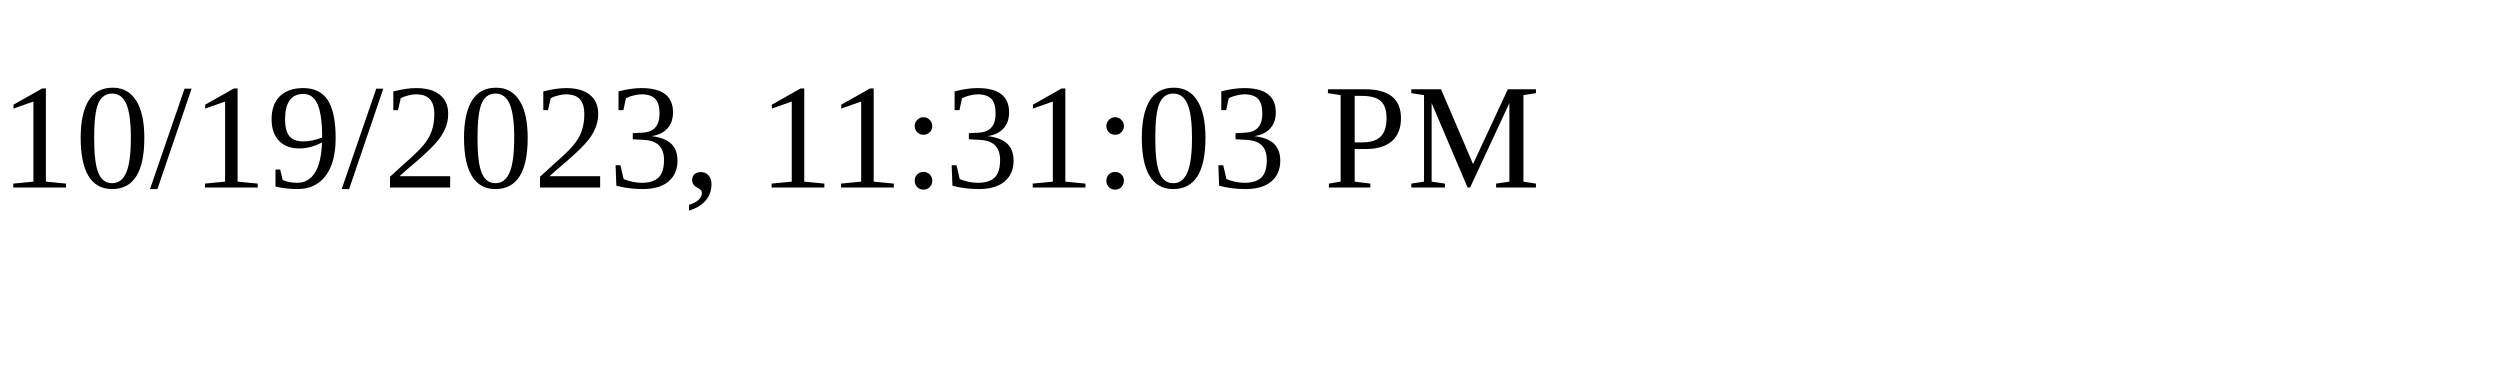
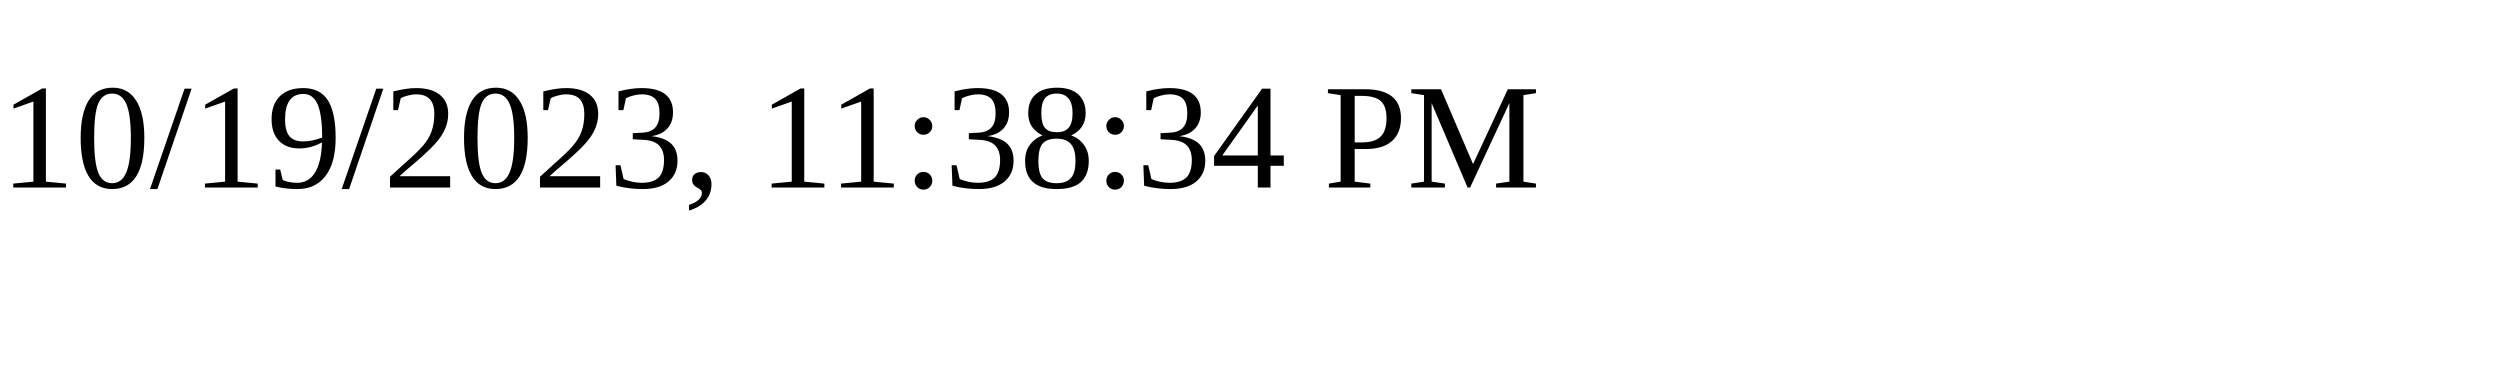
<svg xmlns="http://www.w3.org/2000/svg" height="30" width="200">
-   <text x="0" y="15">10/19/2023, 11:31:03 PM</text>
+   <text x="0" y="15">10/19/2023, 11:38:34 PM</text>
</svg>
